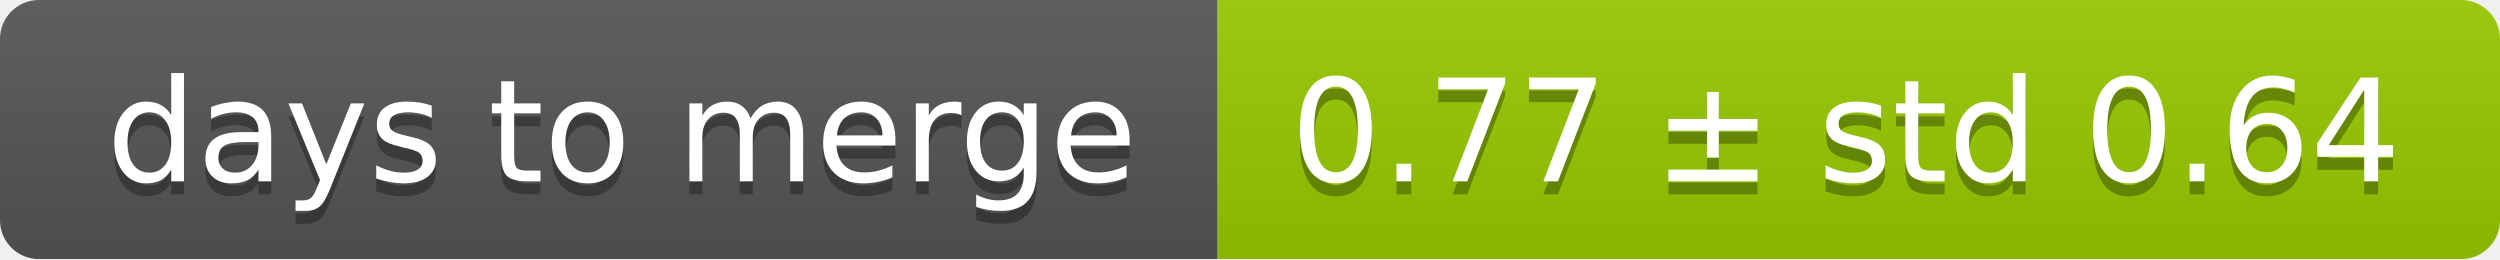
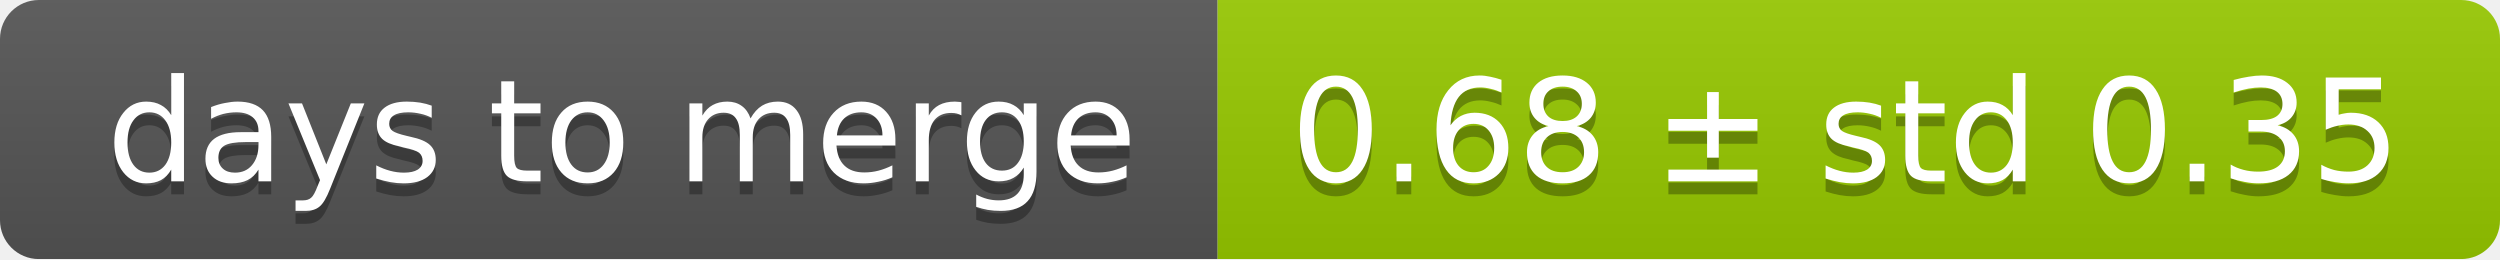
<svg xmlns="http://www.w3.org/2000/svg" width="193" height="20">
  <linearGradient id="smooth" x2="0" y2="100%">
    <stop offset="0" stop-color="#bbb" stop-opacity=".1" />
    <stop offset="1" stop-opacity=".1" />
  </linearGradient>
  <mask id="round">
    <rect width="193" height="20" rx="3" fill="#fff" />
  </mask>
  <g mask="url(#round)">
    <rect width="94" height="20" fill="#555" />
    <rect x="94" width="99" height="20" fill="#97ca00" />
    <rect width="193" height="20" fill="url(#smooth)" />
  </g>
  <g fill="#fff" text-anchor="middle" font-family="DejaVu Sans,Verdana,Geneva,sans-serif" font-size="11">
    <text x="48" y="15" fill="#010101" fill-opacity=".3">days to merge</text>
    <text x="48" y="14">days to merge</text>
-     <text x="142.5" y="15" fill="#010101" fill-opacity=".3">0.77 ± std 0.64</text>
-     <text x="142.5" y="14">0.77 ± std 0.64</text>
+     <text x="142.5" y="15" fill="#010101" fill-opacity=".3">0.68 ± std 0.35</text>
+     <text x="142.5" y="14">0.68 ± std 0.35</text>
  </g>
</svg>
